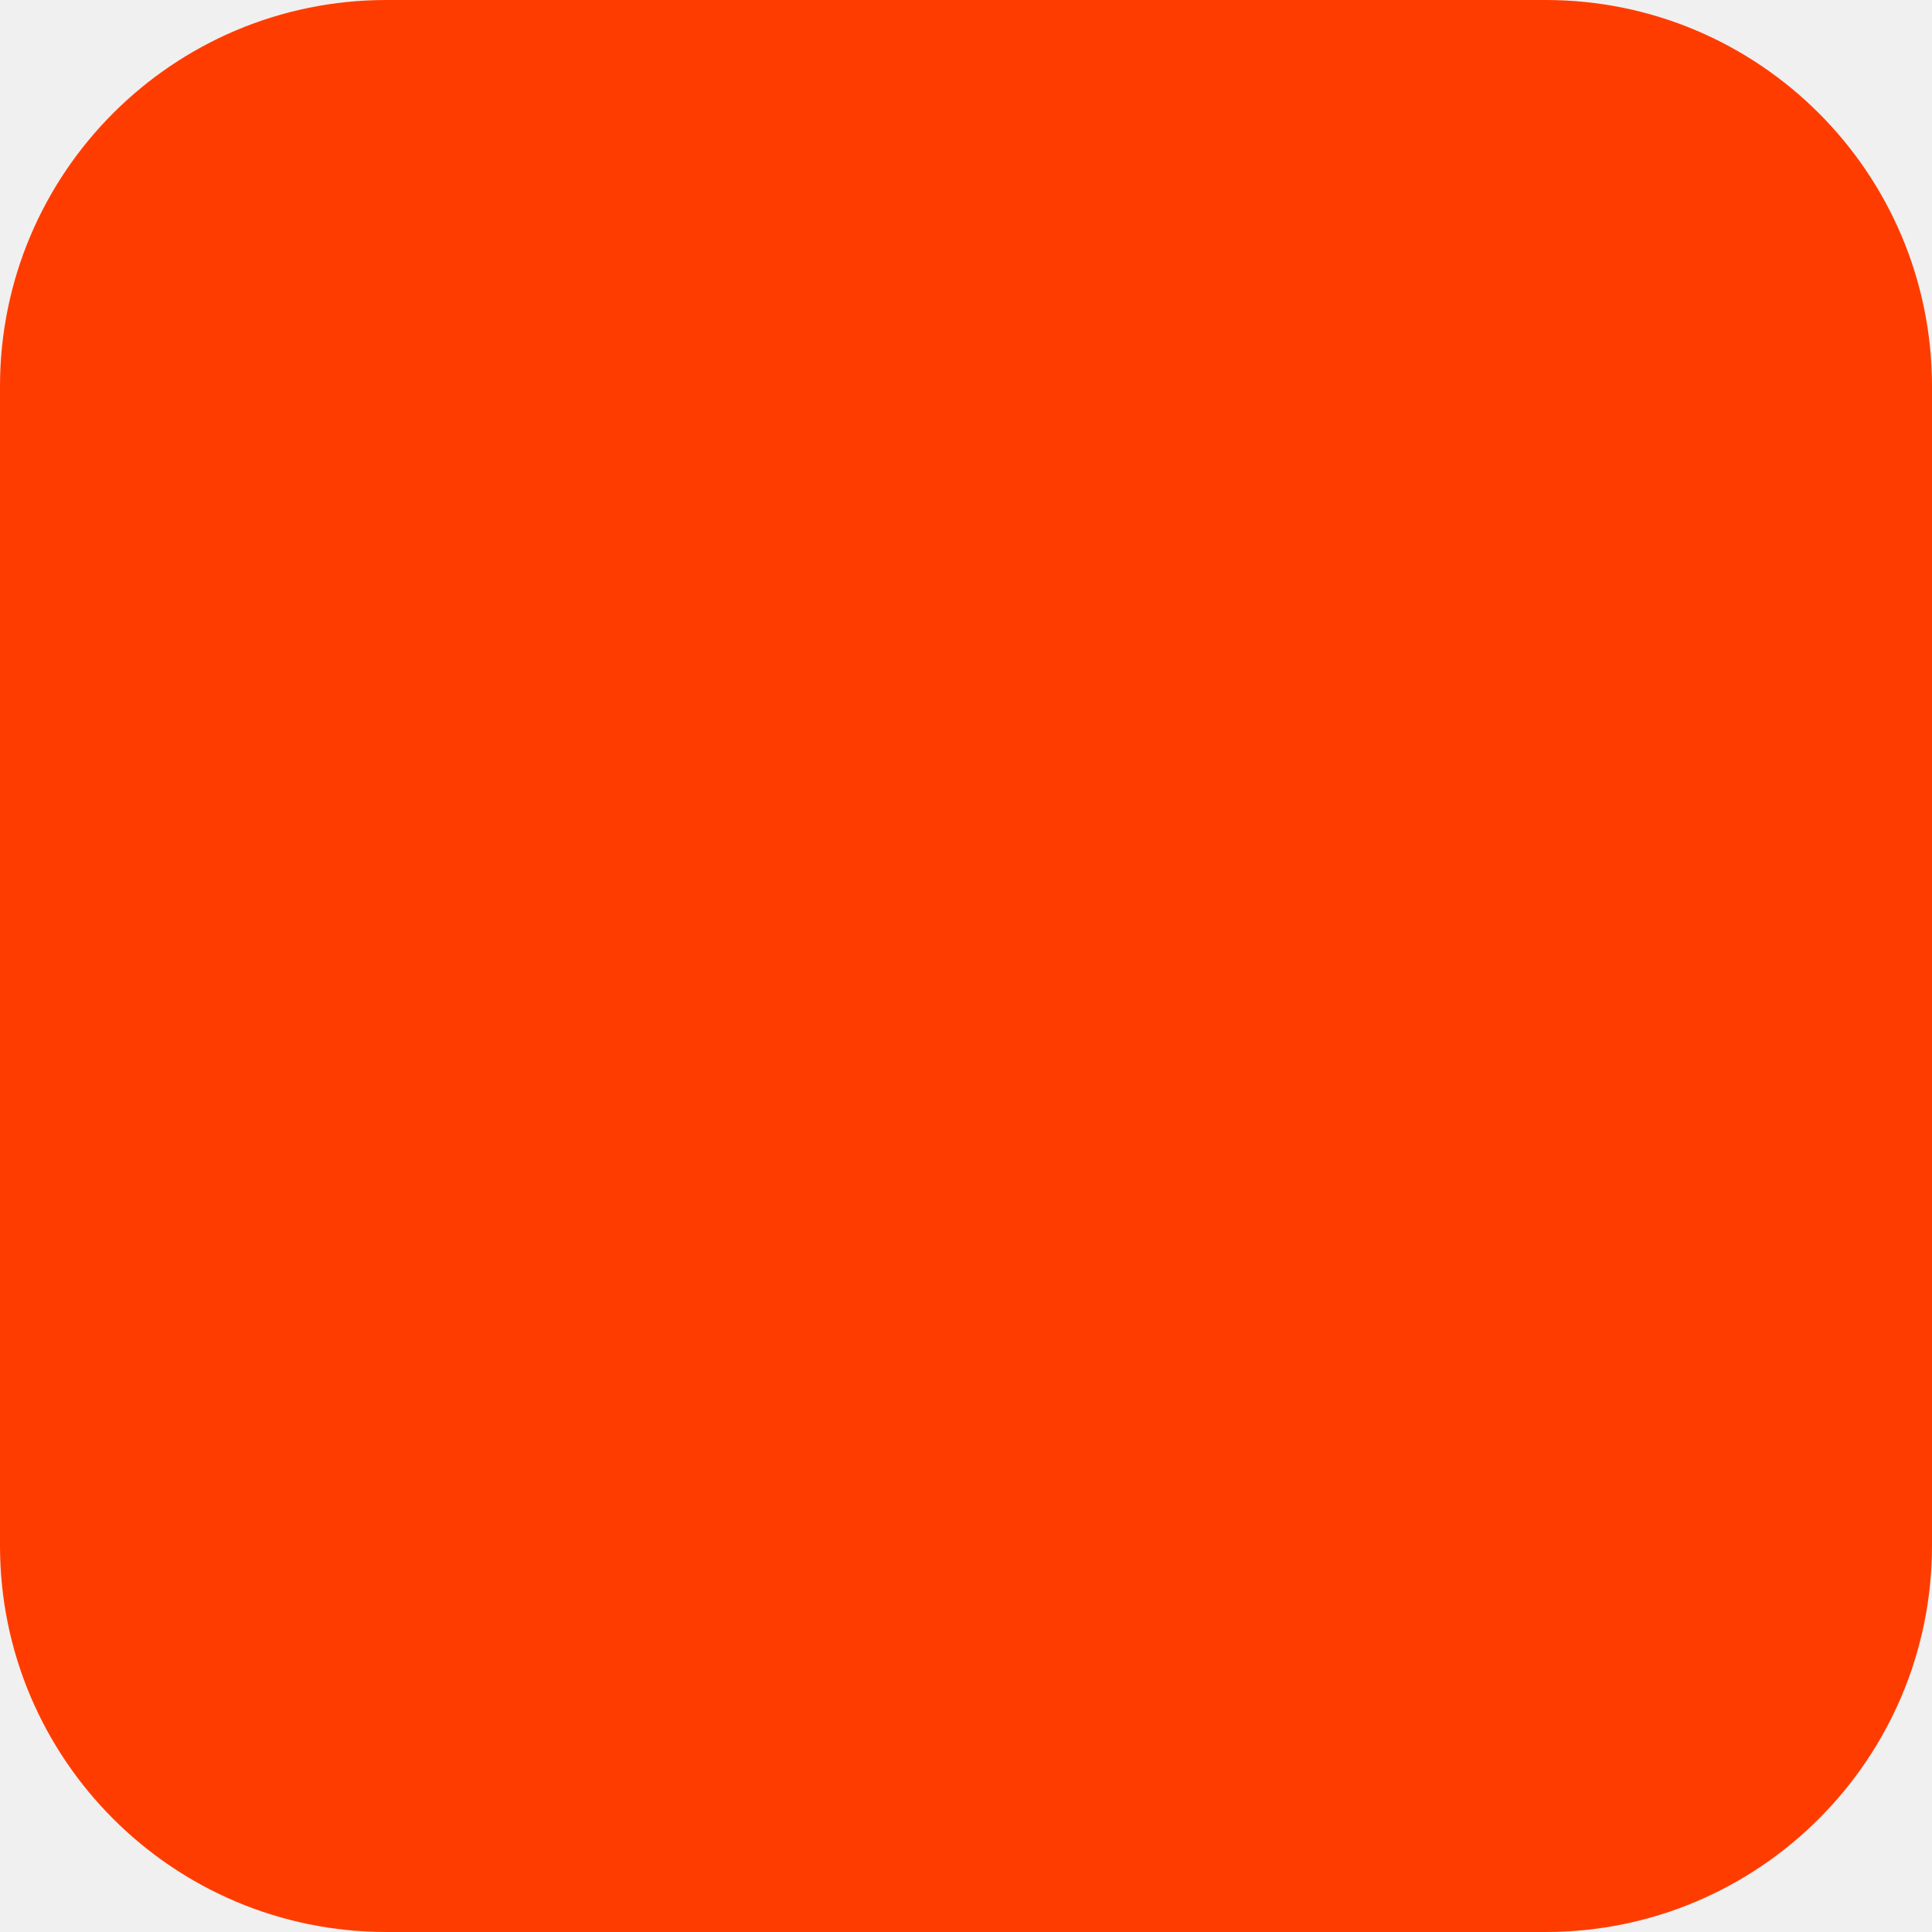
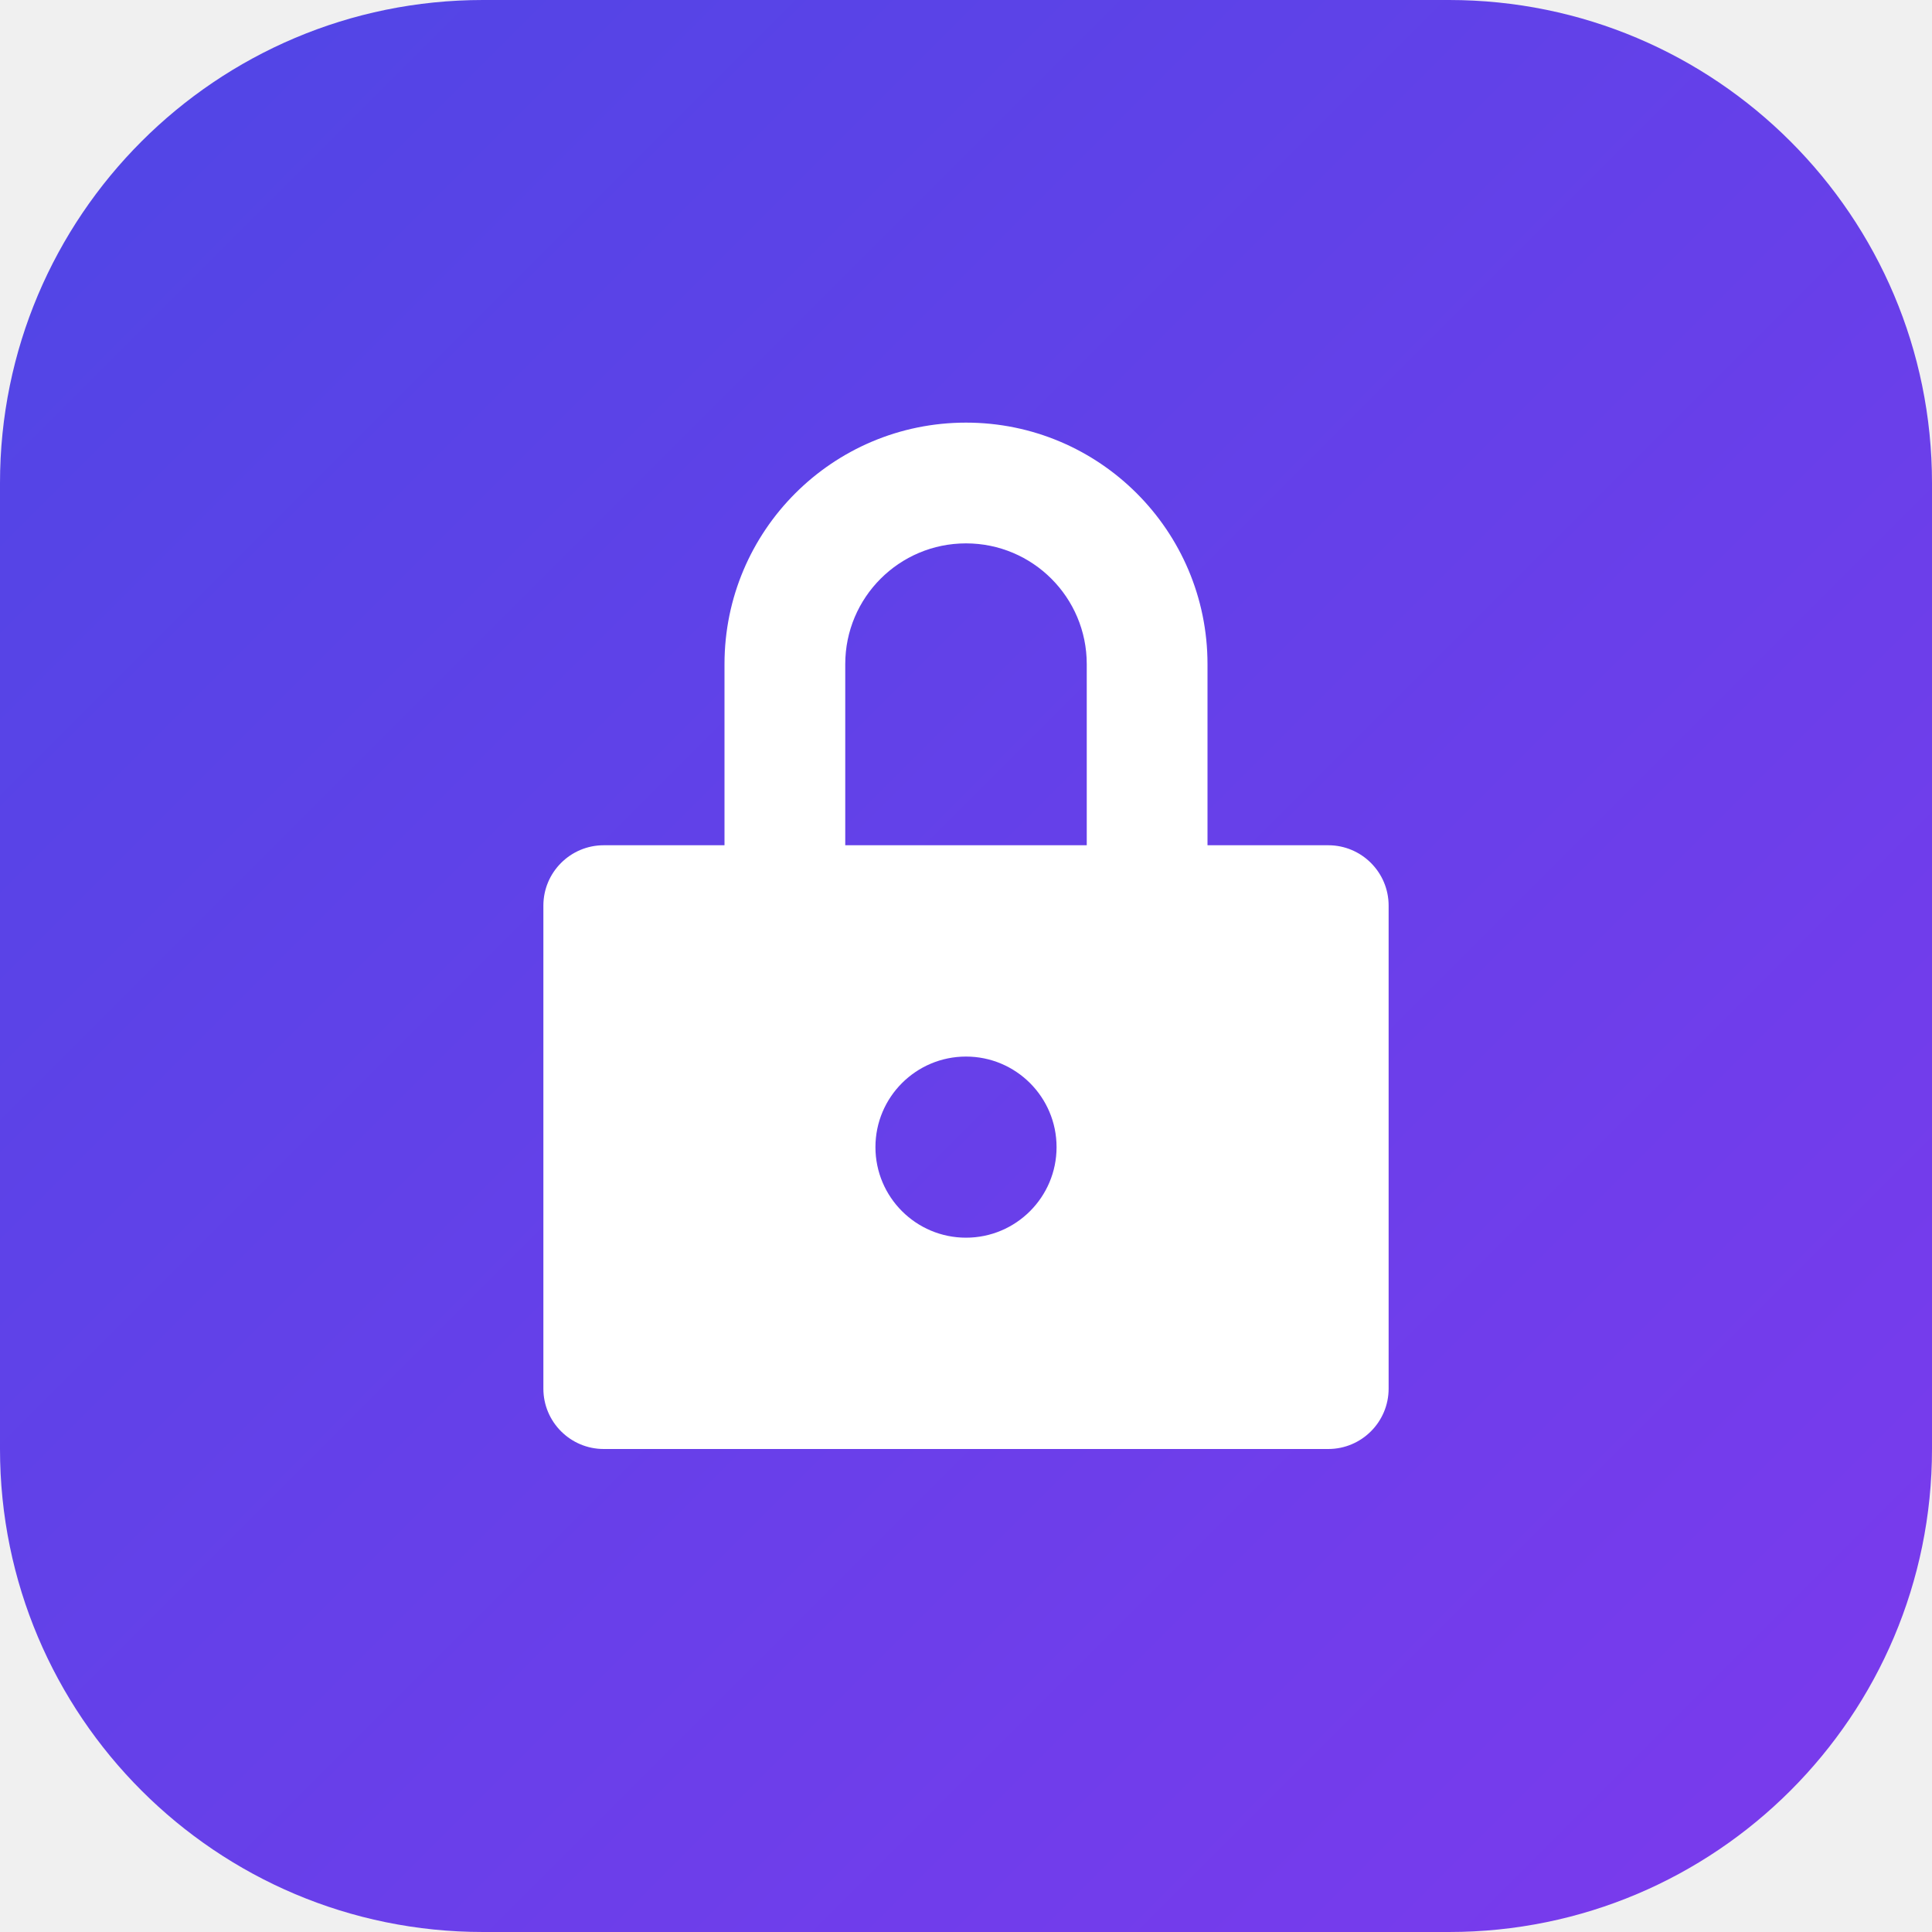
- <svg xmlns="http://www.w3.org/2000/svg" width="180" height="180" viewBox="0 0 180 180" fill="none">
-   <rect width="180" height="180" rx="36" fill="#FF3C00" />
+ <svg xmlns="http://www.w3.org/2000/svg" width="32" height="32" viewBox="0 0 32 32" fill="none">
+   <defs>
+     <linearGradient id="bg-grad-fav" x1="0%" y1="0%" x2="100%" y2="100%">
+       <stop offset="0%" style="stop-color:#4F46E5;stop-opacity:1" />
+       <stop offset="100%" style="stop-color:#7C3AED;stop-opacity:1" />
+     </linearGradient>
+   </defs>
+   <rect width="32" height="32" rx="8" fill="url(#bg-grad-fav)" />
+   <path d="M16 7C13.791 7 12 8.791 12 11V14H10C9.448 14 9 14.448 9 15V23C9 23.552 9.448 24 10 24H22C22.552 24 23 23.552 23 23V15C23 14.448 22.552 14 22 14H20V11C20 8.791 18.209 7 16 7ZM14 11C14 9.895 14.895 9 16 9C17.105 9 18 9.895 18 11V14H14V11ZM16 17.5C16.828 17.5 17.5 18.172 17.5 19C17.5 19.828 16.828 20.5 16 20.5C15.172 20.5 14.5 19.828 14.5 19C14.5 18.172 15.172 17.5 16 17.5Z" fill="white" />
</svg>
